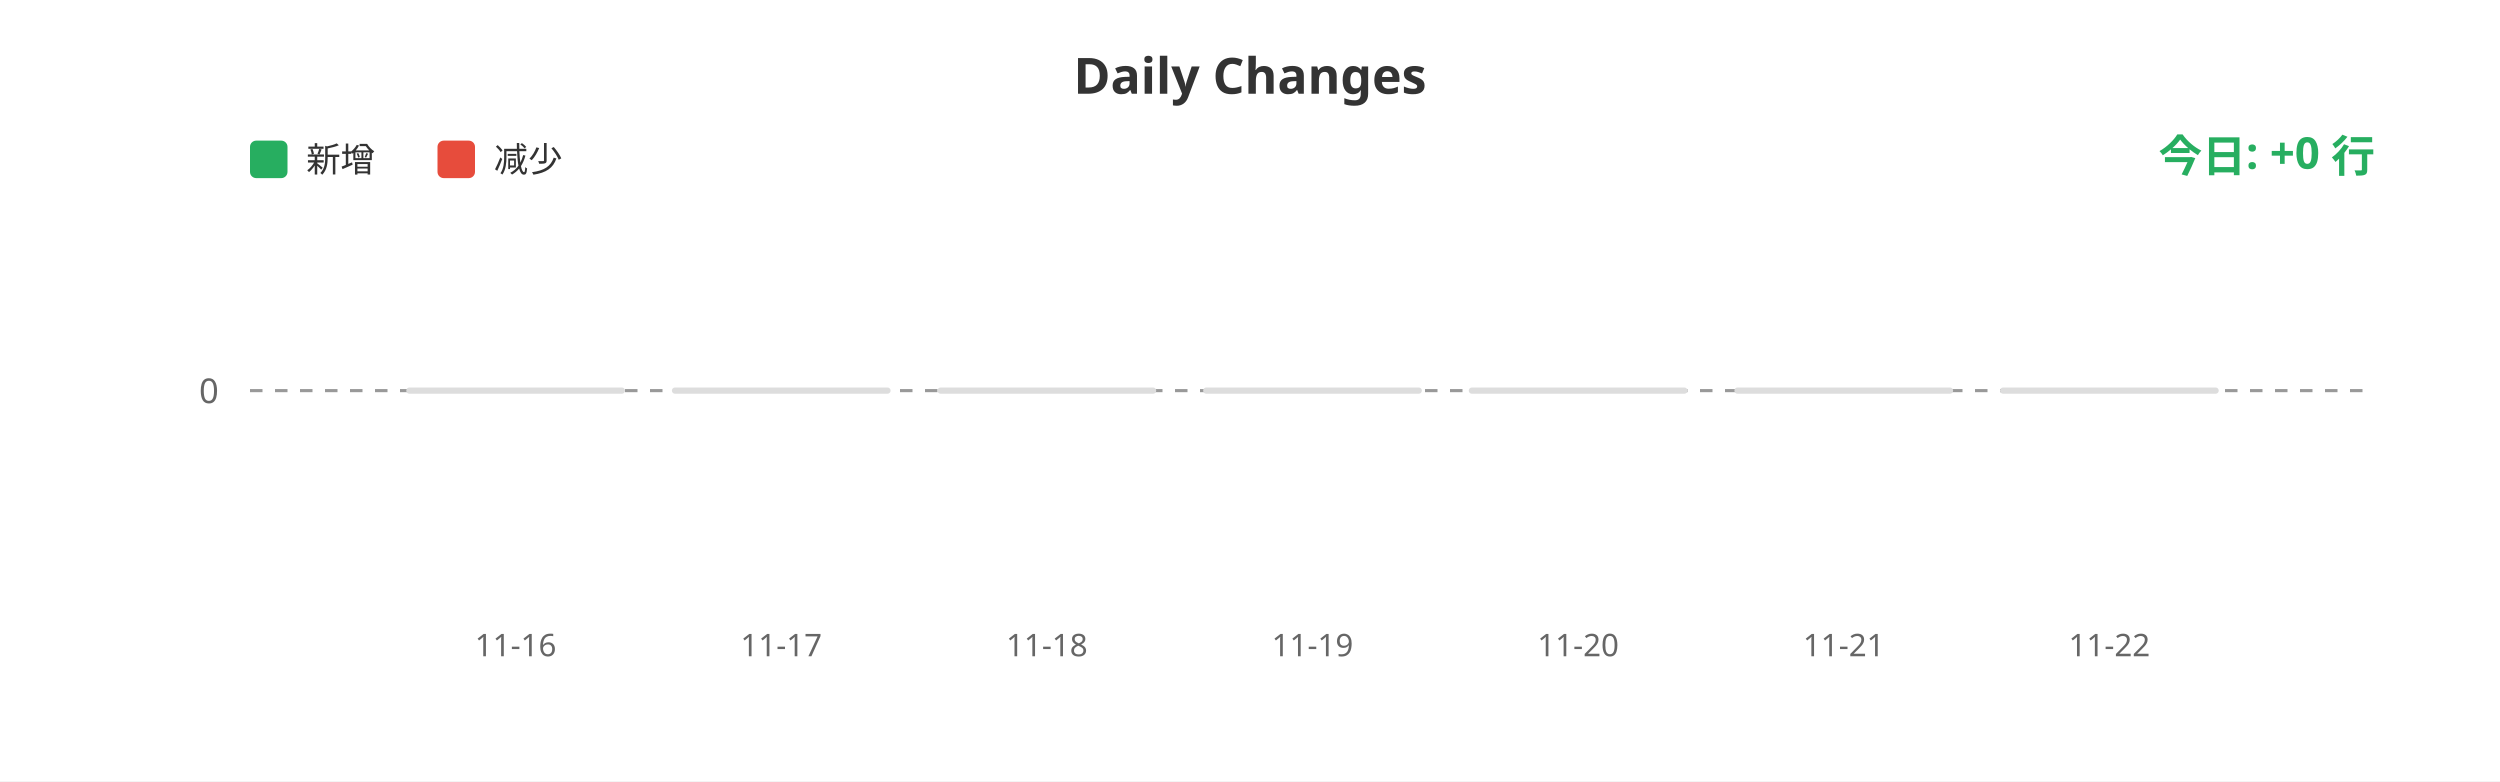
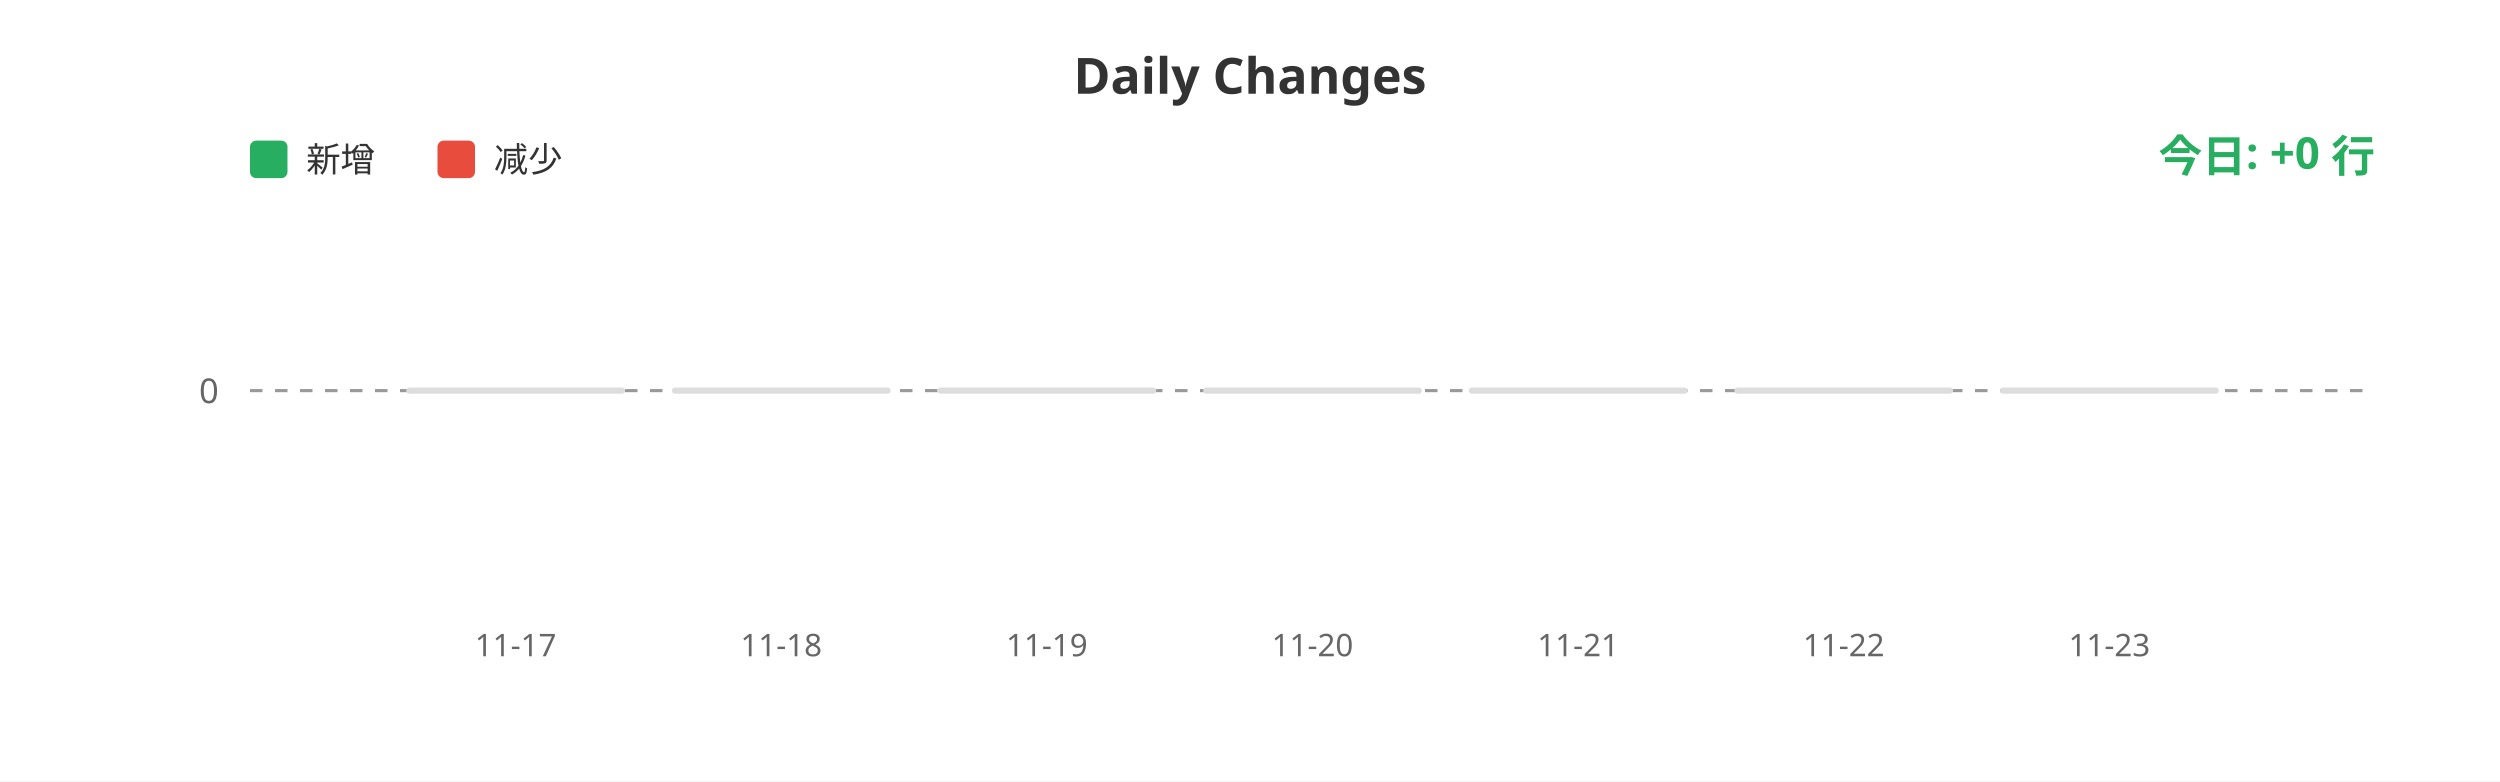
<svg xmlns="http://www.w3.org/2000/svg" width="800" height="250">
  <rect width="100%" height="100%" fill="#ffffff" />
  <text x="400" y="30" fill="#333" font-size="16" font-weight="bold" text-anchor="middle" font-family="sans-serif">Daily Changes</text>
  <rect x="80" y="45" width="12" height="12" fill="#27ae60" rx="2" />
  <text x="98" y="55" fill="#333" font-size="11" font-family="sans-serif">新增</text>
  <rect x="140" y="45" width="12" height="12" fill="#e74c3c" rx="2" />
  <text x="158" y="55" fill="#333" font-size="11" font-family="sans-serif">减少</text>
  <line x1="80" y1="125" x2="760" y2="125" stroke="#999" stroke-width="1" stroke-dasharray="4" />
  <text x="70" y="129" fill="#666" font-size="11" text-anchor="end" font-family="sans-serif">0</text>
  <rect x="130.0" y="124" width="70" height="2" fill="#ddd" rx="1" />
  <rect x="215.0" y="124" width="70" height="2" fill="#ddd" rx="1" />
  <rect x="300.0" y="124" width="70" height="2" fill="#ddd" rx="1" />
  <rect x="385.0" y="124" width="70" height="2" fill="#ddd" rx="1" />
  <rect x="470.0" y="124" width="70" height="2" fill="#ddd" rx="1" />
  <rect x="555.0" y="124" width="70" height="2" fill="#ddd" rx="1" />
  <rect x="640.0" y="124" width="70" height="2" fill="#ddd" rx="1" />
-   <text x="165.0" y="210" fill="#666" font-size="10" text-anchor="middle" font-family="sans-serif">11-16</text>
-   <text x="250.0" y="210" fill="#666" font-size="10" text-anchor="middle" font-family="sans-serif">11-17</text>
-   <text x="335.0" y="210" fill="#666" font-size="10" text-anchor="middle" font-family="sans-serif">11-18</text>
-   <text x="420.0" y="210" fill="#666" font-size="10" text-anchor="middle" font-family="sans-serif">11-19</text>
-   <text x="505.0" y="210" fill="#666" font-size="10" text-anchor="middle" font-family="sans-serif">11-20</text>
-   <text x="590.0" y="210" fill="#666" font-size="10" text-anchor="middle" font-family="sans-serif">11-21</text>
-   <text x="675.0" y="210" fill="#666" font-size="10" text-anchor="middle" font-family="sans-serif">11-22</text>
+   <text x="165.0" y="210" fill="#666" font-size="10" text-anchor="middle" font-family="sans-serif">11-17</text>
+   <text x="250.0" y="210" fill="#666" font-size="10" text-anchor="middle" font-family="sans-serif">11-18</text>
+   <text x="335.0" y="210" fill="#666" font-size="10" text-anchor="middle" font-family="sans-serif">11-19</text>
+   <text x="420.0" y="210" fill="#666" font-size="10" text-anchor="middle" font-family="sans-serif">11-20</text>
+   <text x="505.0" y="210" fill="#666" font-size="10" text-anchor="middle" font-family="sans-serif">11-21</text>
+   <text x="590.0" y="210" fill="#666" font-size="10" text-anchor="middle" font-family="sans-serif">11-22</text>
+   <text x="675.0" y="210" fill="#666" font-size="10" text-anchor="middle" font-family="sans-serif">11-23</text>
  <text x="760" y="55" fill="#27ae60" font-size="14" font-weight="bold" text-anchor="end" font-family="sans-serif">今日: +0 行</text>
</svg>
